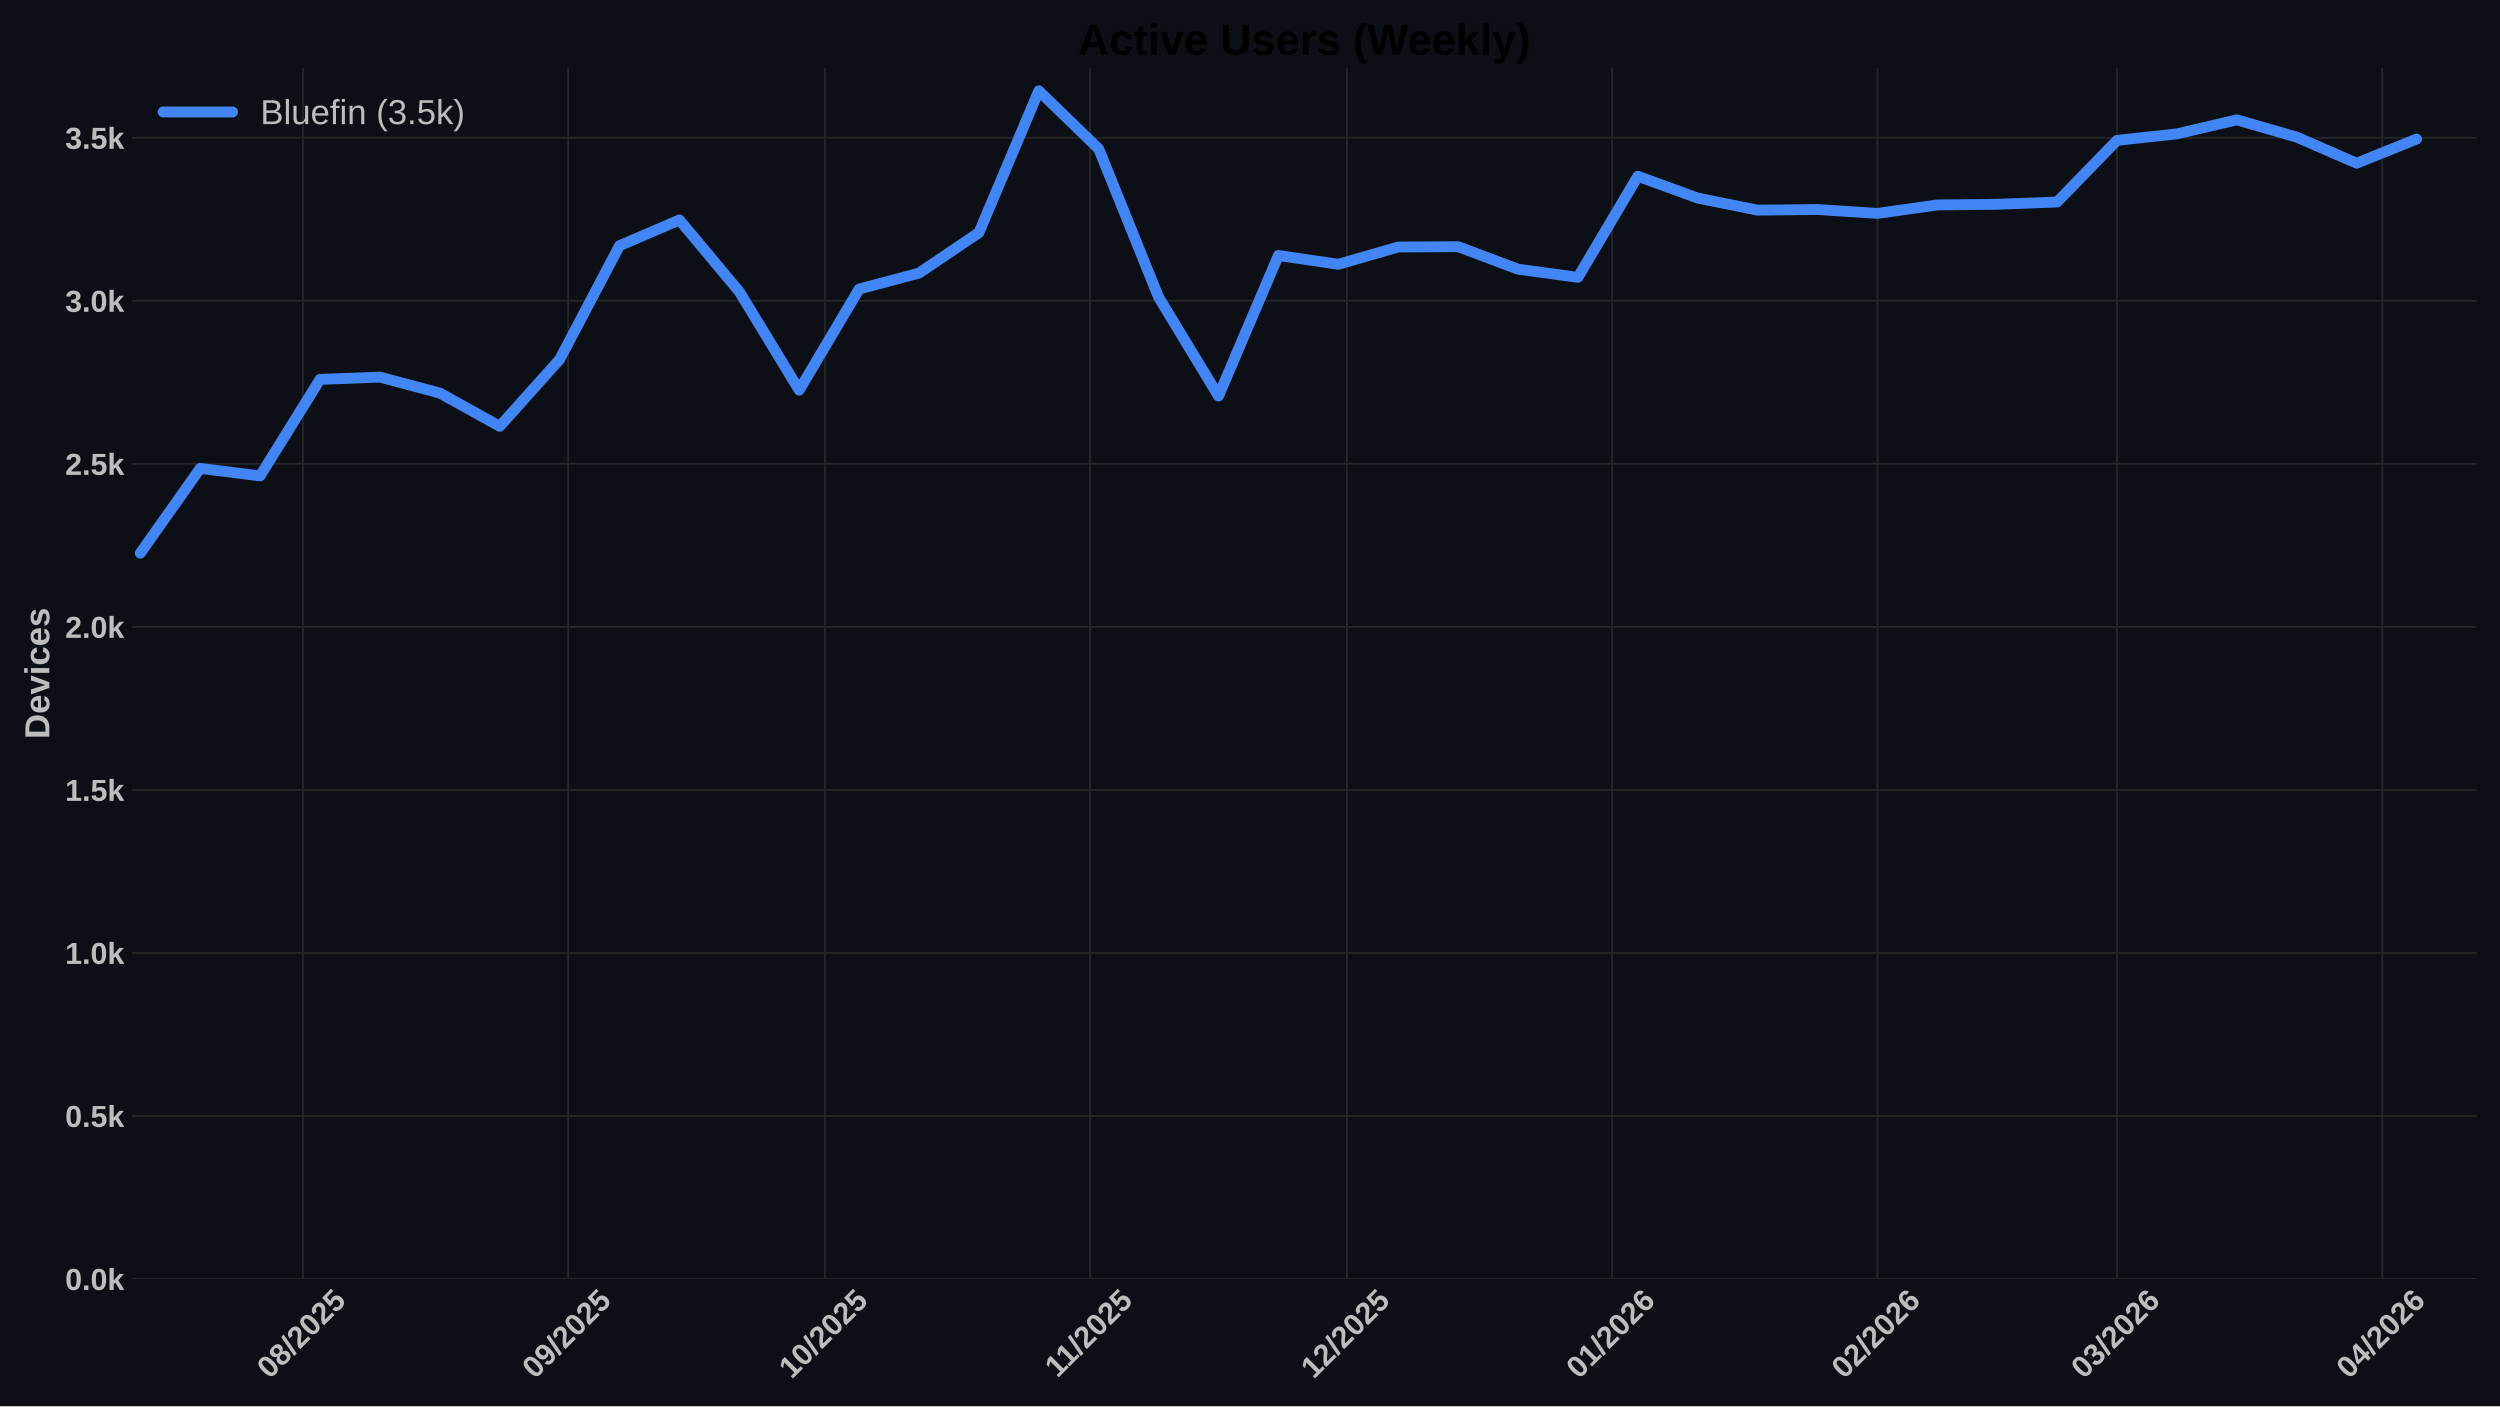
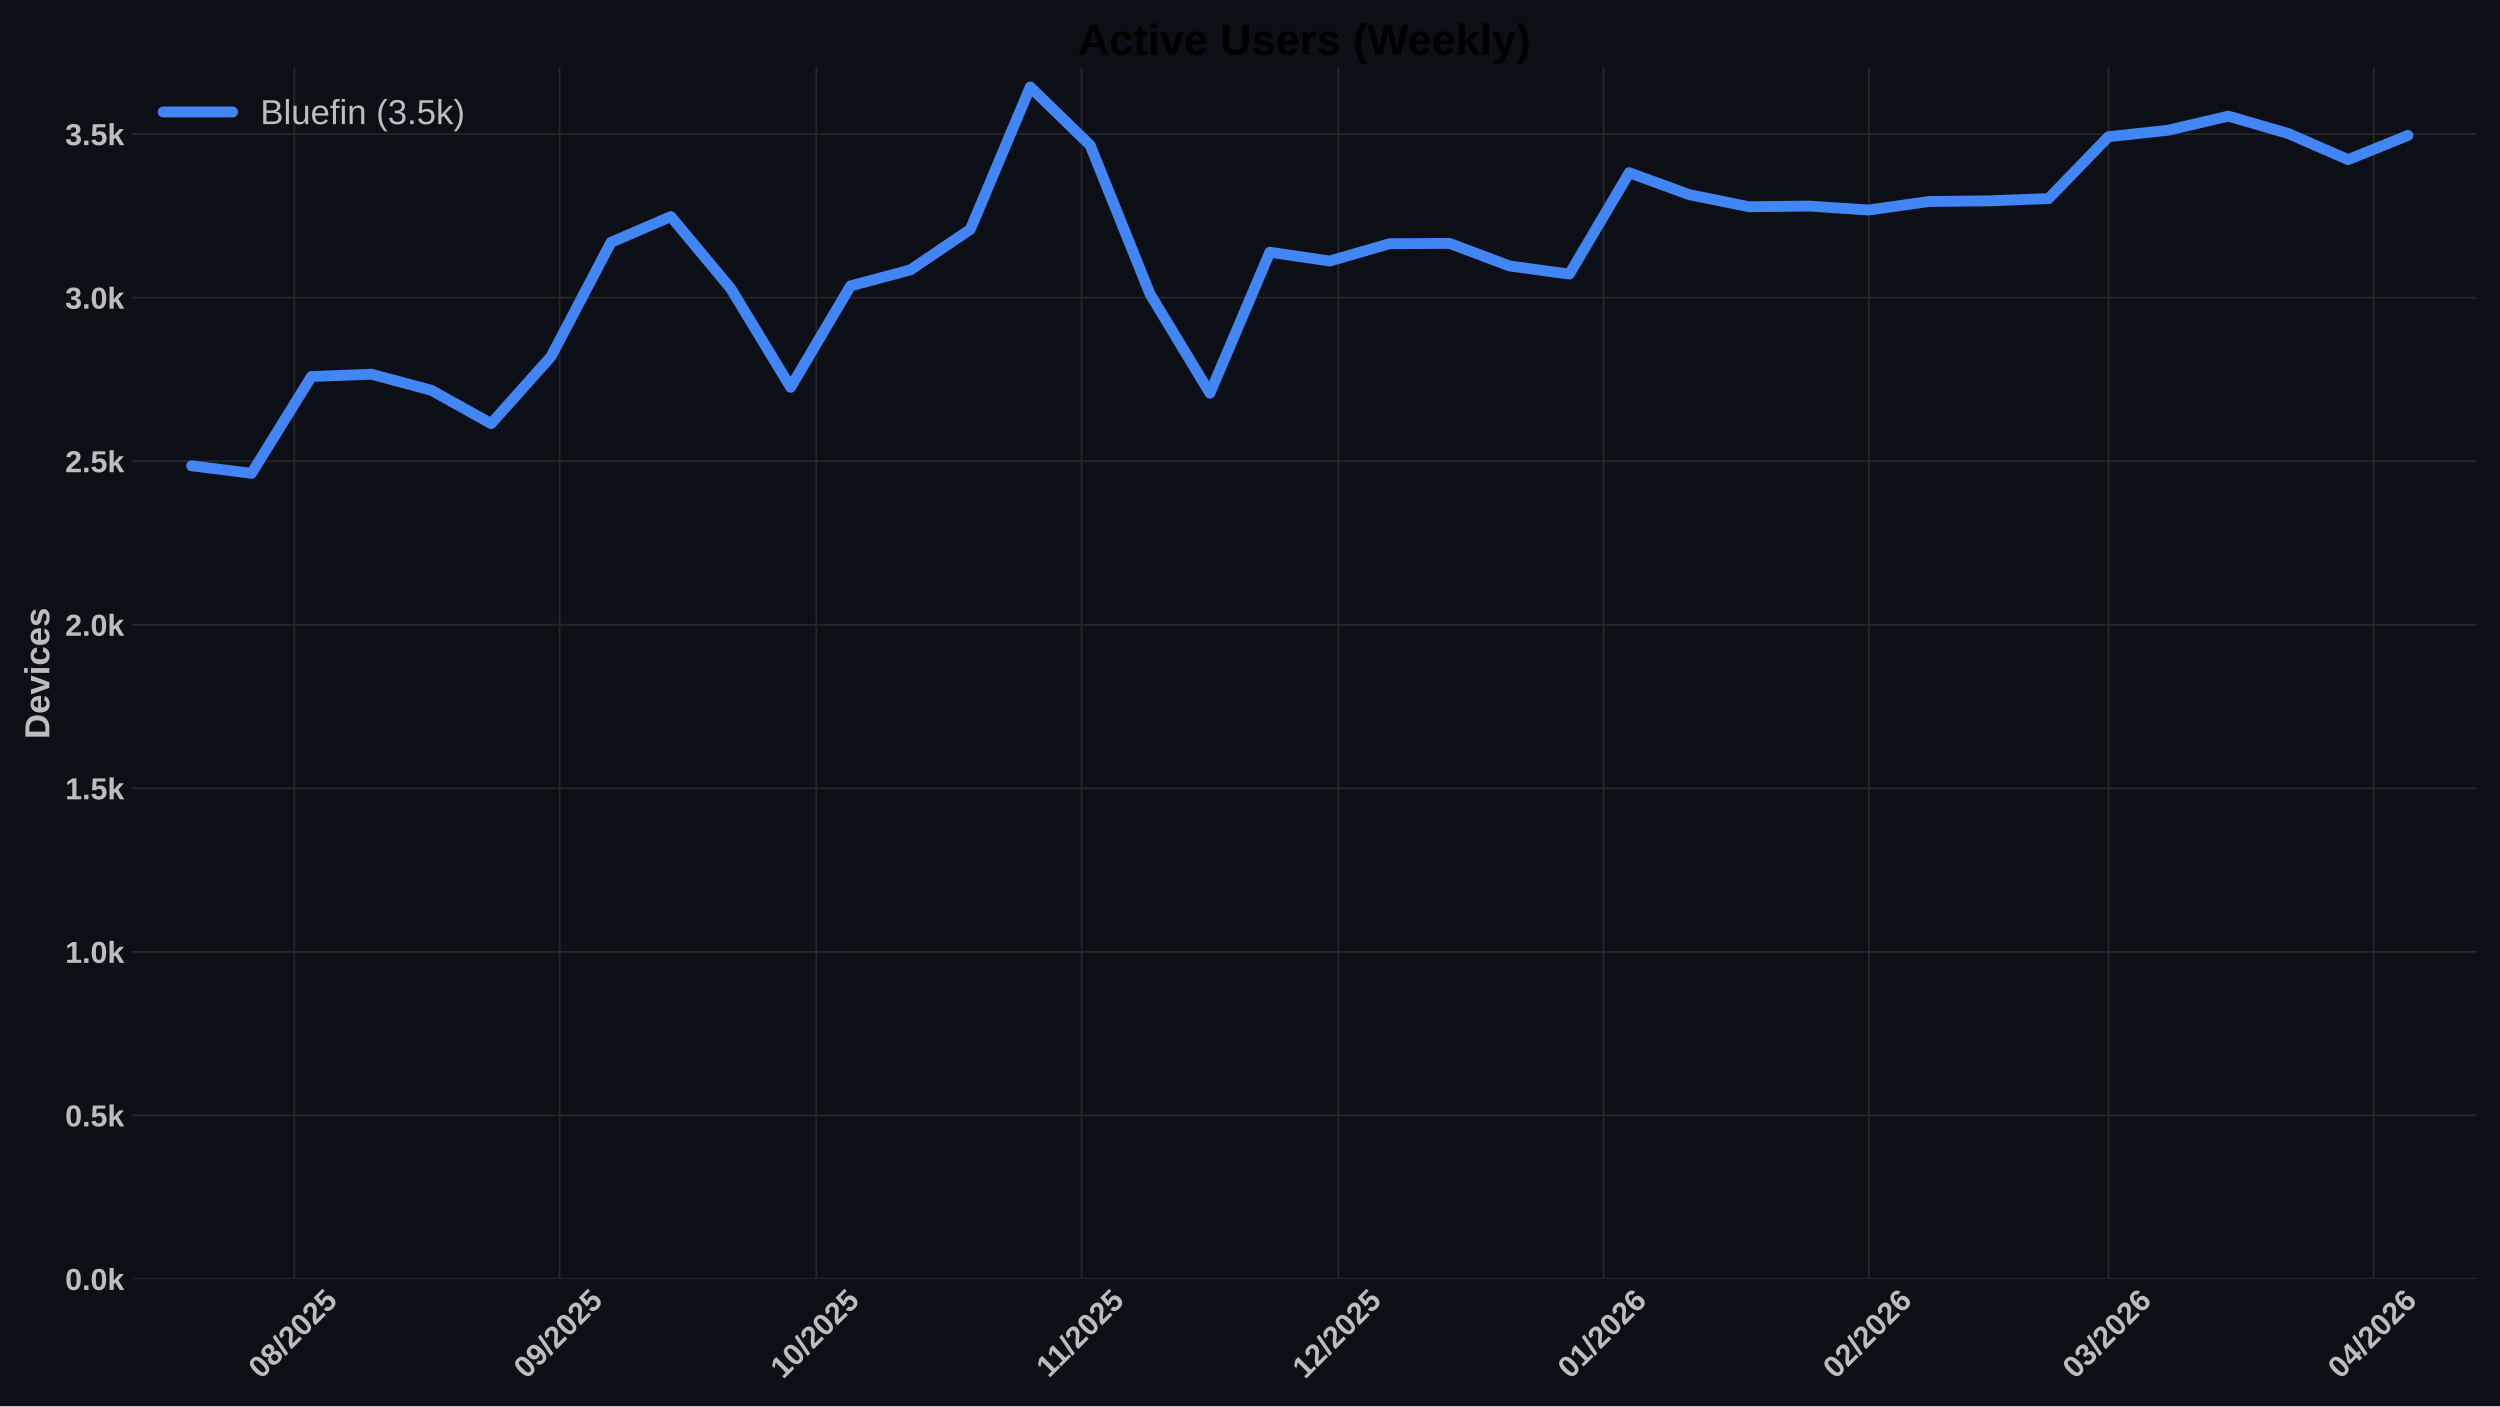
<svg xmlns="http://www.w3.org/2000/svg" xmlns:xlink="http://www.w3.org/1999/xlink" width="1152pt" height="648pt" viewBox="0 0 1152 648" version="1.1">
  <defs>
    <style type="text/css">*{stroke-linejoin: round; stroke-linecap: butt}</style>
  </defs>
  <g id="figure_1">
    <g id="patch_1">
      <path d="M 0 648  L 1152 648  L 1152 0  L 0 0  z " style="fill: #0c1016" />
    </g>
    <g id="axes_1">
      <g id="patch_2">
        <path d="M 60.78 589.343  L 1141.2 589.343  L 1141.2 31.2  L 60.78 31.2  z " style="fill: #0c1016" />
      </g>
      <g id="matplotlib.axis_1">
        <g id="xtick_1">
          <g id="line2d_1">
-             <path d="M 139.572 589.343  L 139.572 31.2  " clip-path="url(#p86319664fd)" style="fill: none; stroke: #272727; stroke-width: 0.8; stroke-linecap: round" />
+             <path d="M 135.627 589.343  L 135.627 31.2  " clip-path="url(#pddddc680eb)" style="fill: none; stroke: #272727; stroke-width: 0.8; stroke-linecap: round" />
          </g>
          <g id="line2d_2" />
          <g id="text_1">
-             <g style="fill: #bdbdbd" transform="translate(124.2415 635.7977) rotate(-45) scale(0.14 -0.14)">
+             <g style="fill: #bdbdbd" transform="translate(120.2971 635.7977) rotate(-45) scale(0.14 -0.14)">
              <defs>
                <path id="LiberationSans-Bold-30" d="M 3297 2203  Q 3297 1088 2914 512  Q 2531 -63 1766 -63  Q 253 -63 253 2203  Q 253 2994 418 3494  Q 584 3994 915 4231  Q 1247 4469 1791 4469  Q 2572 4469 2934 3903  Q 3297 3338 3297 2203  z M 2416 2203  Q 2416 2813 2356 3150  Q 2297 3488 2165 3634  Q 2034 3781 1784 3781  Q 1519 3781 1383 3632  Q 1247 3484 1189 3148  Q 1131 2813 1131 2203  Q 1131 1600 1192 1261  Q 1253 922 1386 775  Q 1519 628 1772 628  Q 2022 628 2158 783  Q 2294 938 2355 1278  Q 2416 1619 2416 2203  z " transform="scale(0.015625)" />
                <path id="LiberationSans-Bold-38" d="M 3363 1241  Q 3363 622 2953 279  Q 2544 -63 1784 -63  Q 1031 -63 617 278  Q 203 619 203 1234  Q 203 1656 447 1945  Q 691 2234 1100 2303  L 1100 2316  Q 744 2394 525 2669  Q 306 2944 306 3303  Q 306 3844 689 4156  Q 1072 4469 1772 4469  Q 2488 4469 2870 4164  Q 3253 3859 3253 3297  Q 3253 2938 3036 2666  Q 2819 2394 2453 2322  L 2453 2309  Q 2878 2241 3120 1961  Q 3363 1681 3363 1241  z M 2350 3250  Q 2350 3563 2206 3708  Q 2063 3853 1772 3853  Q 1203 3853 1203 3250  Q 1203 2619 1778 2619  Q 2066 2619 2208 2766  Q 2350 2913 2350 3250  z M 2453 1313  Q 2453 2003 1766 2003  Q 1447 2003 1276 1822  Q 1106 1641 1106 1300  Q 1106 913 1275 734  Q 1444 556 1791 556  Q 2131 556 2292 734  Q 2453 913 2453 1313  z " transform="scale(0.015625)" />
                <path id="LiberationSans-Bold-2f" d="M 63 -128  L 972 4638  L 1716 4638  L 822 -128  L 63 -128  z " transform="scale(0.015625)" />
                <path id="LiberationSans-Bold-32" d="M 222 0  L 222 609  Q 394 988 711 1347  Q 1028 1706 1509 2097  Q 1972 2472 2158 2715  Q 2344 2959 2344 3194  Q 2344 3769 1766 3769  Q 1484 3769 1336 3617  Q 1188 3466 1144 3163  L 259 3213  Q 334 3825 717 4147  Q 1100 4469 1759 4469  Q 2472 4469 2853 4144  Q 3234 3819 3234 3231  Q 3234 2922 3112 2672  Q 2991 2422 2800 2211  Q 2609 2000 2376 1815  Q 2144 1631 1925 1456  Q 1706 1281 1526 1103  Q 1347 925 1259 722  L 3303 722  L 3303 0  L 222 0  z " transform="scale(0.015625)" />
                <path id="LiberationSans-Bold-35" d="M 3381 1466  Q 3381 766 2945 351  Q 2509 -63 1750 -63  Q 1088 -63 689 235  Q 291 534 197 1100  L 1075 1172  Q 1144 891 1319 762  Q 1494 634 1759 634  Q 2088 634 2283 843  Q 2478 1053 2478 1447  Q 2478 1794 2293 2001  Q 2109 2209 1778 2209  Q 1413 2209 1181 1925  L 325 1925  L 478 4403  L 3125 4403  L 3125 3750  L 1275 3750  L 1203 2638  Q 1522 2919 2000 2919  Q 2628 2919 3004 2528  Q 3381 2138 3381 1466  z " transform="scale(0.015625)" />
              </defs>
              <use xlink:href="#LiberationSans-Bold-30" />
              <use xlink:href="#LiberationSans-Bold-38" transform="translate(55.61523 0)" />
              <use xlink:href="#LiberationSans-Bold-2f" transform="translate(111.2305 0)" />
              <use xlink:href="#LiberationSans-Bold-32" transform="translate(139.0137 0)" />
              <use xlink:href="#LiberationSans-Bold-30" transform="translate(194.6289 0)" />
              <use xlink:href="#LiberationSans-Bold-32" transform="translate(250.2441 0)" />
              <use xlink:href="#LiberationSans-Bold-35" transform="translate(305.8594 0)" />
            </g>
          </g>
        </g>
        <g id="xtick_2">
          <g id="line2d_3">
-             <path d="M 261.809 589.343  L 261.809 31.2  " clip-path="url(#p86319664fd)" style="fill: none; stroke: #272727; stroke-width: 0.8; stroke-linecap: round" />
+             <path d="M 257.865 589.343  L 257.865 31.2  " clip-path="url(#pddddc680eb)" style="fill: none; stroke: #272727; stroke-width: 0.8; stroke-linecap: round" />
          </g>
          <g id="line2d_4" />
          <g id="text_2">
-             <g style="fill: #bdbdbd" transform="translate(246.4788 635.7977) rotate(-45) scale(0.14 -0.14)">
+             <g style="fill: #bdbdbd" transform="translate(242.5344 635.7977) rotate(-45) scale(0.14 -0.14)">
              <defs>
                <path id="LiberationSans-Bold-39" d="M 3322 2272  Q 3322 1100 2894 518  Q 2466 -63 1678 -63  Q 1097 -63 767 185  Q 438 434 300 972  L 1125 1088  Q 1247 628 1688 628  Q 2056 628 2254 981  Q 2453 1334 2459 2028  Q 2341 1794 2070 1661  Q 1800 1528 1488 1528  Q 906 1528 564 1923  Q 222 2319 222 2994  Q 222 3688 623 4078  Q 1025 4469 1759 4469  Q 2550 4469 2936 3920  Q 3322 3372 3322 2272  z M 2394 2888  Q 2394 3297 2214 3539  Q 2034 3781 1738 3781  Q 1447 3781 1280 3570  Q 1113 3359 1113 2988  Q 1113 2622 1278 2401  Q 1444 2181 1741 2181  Q 2022 2181 2208 2373  Q 2394 2566 2394 2888  z " transform="scale(0.015625)" />
              </defs>
              <use xlink:href="#LiberationSans-Bold-30" />
              <use xlink:href="#LiberationSans-Bold-39" transform="translate(55.61523 0)" />
              <use xlink:href="#LiberationSans-Bold-2f" transform="translate(111.2305 0)" />
              <use xlink:href="#LiberationSans-Bold-32" transform="translate(139.0137 0)" />
              <use xlink:href="#LiberationSans-Bold-30" transform="translate(194.6289 0)" />
              <use xlink:href="#LiberationSans-Bold-32" transform="translate(250.2441 0)" />
              <use xlink:href="#LiberationSans-Bold-35" transform="translate(305.8594 0)" />
            </g>
          </g>
        </g>
        <g id="xtick_3">
          <g id="line2d_5">
-             <path d="M 380.103 589.343  L 380.103 31.2  " clip-path="url(#p86319664fd)" style="fill: none; stroke: #272727; stroke-width: 0.8; stroke-linecap: round" />
+             <path d="M 376.159 589.343  L 376.159 31.2  " clip-path="url(#pddddc680eb)" style="fill: none; stroke: #272727; stroke-width: 0.8; stroke-linecap: round" />
          </g>
          <g id="line2d_6" />
          <g id="text_3">
-             <g style="fill: #bdbdbd" transform="translate(364.773 635.7977) rotate(-45) scale(0.14 -0.14)">
+             <g style="fill: #bdbdbd" transform="translate(360.8286 635.7977) rotate(-45) scale(0.14 -0.14)">
              <defs>
                <path id="LiberationSans-Bold-31" d="M 403 0  L 403 653  L 1494 653  L 1494 3656  L 438 2997  L 438 3688  L 1541 4403  L 2372 4403  L 2372 653  L 3381 653  L 3381 0  L 403 0  z " transform="scale(0.015625)" />
              </defs>
              <use xlink:href="#LiberationSans-Bold-31" />
              <use xlink:href="#LiberationSans-Bold-30" transform="translate(55.61523 0)" />
              <use xlink:href="#LiberationSans-Bold-2f" transform="translate(111.2305 0)" />
              <use xlink:href="#LiberationSans-Bold-32" transform="translate(139.0137 0)" />
              <use xlink:href="#LiberationSans-Bold-30" transform="translate(194.6289 0)" />
              <use xlink:href="#LiberationSans-Bold-32" transform="translate(250.2441 0)" />
              <use xlink:href="#LiberationSans-Bold-35" transform="translate(305.8594 0)" />
            </g>
          </g>
        </g>
        <g id="xtick_4">
          <g id="line2d_7">
-             <path d="M 502.341 589.343  L 502.341 31.2  " clip-path="url(#p86319664fd)" style="fill: none; stroke: #272727; stroke-width: 0.8; stroke-linecap: round" />
+             <path d="M 498.396 589.343  L 498.396 31.2  " clip-path="url(#pddddc680eb)" style="fill: none; stroke: #272727; stroke-width: 0.8; stroke-linecap: round" />
          </g>
          <g id="line2d_8" />
          <g id="text_4">
-             <g style="fill: #bdbdbd" transform="translate(487.2825 635.2532) rotate(-45) scale(0.14 -0.14)">
+             <g style="fill: #bdbdbd" transform="translate(483.3381 635.2532) rotate(-45) scale(0.14 -0.14)">
              <use xlink:href="#LiberationSans-Bold-31" />
              <use xlink:href="#LiberationSans-Bold-31" transform="translate(50.11523 0)" />
              <use xlink:href="#LiberationSans-Bold-2f" transform="translate(105.7305 0)" />
              <use xlink:href="#LiberationSans-Bold-32" transform="translate(133.5137 0)" />
              <use xlink:href="#LiberationSans-Bold-30" transform="translate(189.1289 0)" />
              <use xlink:href="#LiberationSans-Bold-32" transform="translate(244.7441 0)" />
              <use xlink:href="#LiberationSans-Bold-35" transform="translate(300.3594 0)" />
            </g>
          </g>
        </g>
        <g id="xtick_5">
          <g id="line2d_9">
-             <path d="M 620.635 589.343  L 620.635 31.2  " clip-path="url(#p86319664fd)" style="fill: none; stroke: #272727; stroke-width: 0.8; stroke-linecap: round" />
+             <path d="M 616.69 589.343  L 616.69 31.2  " clip-path="url(#pddddc680eb)" style="fill: none; stroke: #272727; stroke-width: 0.8; stroke-linecap: round" />
          </g>
          <g id="line2d_10" />
          <g id="text_5">
-             <g style="fill: #bdbdbd" transform="translate(605.3044 635.7977) rotate(-45) scale(0.14 -0.14)">
+             <g style="fill: #bdbdbd" transform="translate(601.3601 635.7977) rotate(-45) scale(0.14 -0.14)">
              <use xlink:href="#LiberationSans-Bold-31" />
              <use xlink:href="#LiberationSans-Bold-32" transform="translate(55.61523 0)" />
              <use xlink:href="#LiberationSans-Bold-2f" transform="translate(111.2305 0)" />
              <use xlink:href="#LiberationSans-Bold-32" transform="translate(139.0137 0)" />
              <use xlink:href="#LiberationSans-Bold-30" transform="translate(194.6289 0)" />
              <use xlink:href="#LiberationSans-Bold-32" transform="translate(250.2441 0)" />
              <use xlink:href="#LiberationSans-Bold-35" transform="translate(305.8594 0)" />
            </g>
          </g>
        </g>
        <g id="xtick_6">
          <g id="line2d_11">
-             <path d="M 742.872 589.343  L 742.872 31.2  " clip-path="url(#p86319664fd)" style="fill: none; stroke: #272727; stroke-width: 0.8; stroke-linecap: round" />
+             <path d="M 738.928 589.343  L 738.928 31.2  " clip-path="url(#pddddc680eb)" style="fill: none; stroke: #272727; stroke-width: 0.8; stroke-linecap: round" />
          </g>
          <g id="line2d_12" />
          <g id="text_6">
-             <g style="fill: #bdbdbd" transform="translate(727.5417 635.7977) rotate(-45) scale(0.14 -0.14)">
+             <g style="fill: #bdbdbd" transform="translate(723.5974 635.7977) rotate(-45) scale(0.14 -0.14)">
              <defs>
                <path id="LiberationSans-Bold-36" d="M 3328 1441  Q 3328 738 2934 337  Q 2541 -63 1847 -63  Q 1069 -63 651 482  Q 234 1028 234 2100  Q 234 3278 657 3873  Q 1081 4469 1869 4469  Q 2428 4469 2751 4222  Q 3075 3975 3209 3456  L 2381 3341  Q 2263 3775 1850 3775  Q 1497 3775 1295 3422  Q 1094 3069 1094 2350  Q 1234 2584 1484 2709  Q 1734 2834 2050 2834  Q 2641 2834 2984 2459  Q 3328 2084 3328 1441  z M 2447 1416  Q 2447 1791 2273 1989  Q 2100 2188 1797 2188  Q 1506 2188 1331 2002  Q 1156 1816 1156 1509  Q 1156 1125 1339 873  Q 1522 622 1819 622  Q 2116 622 2281 833  Q 2447 1044 2447 1416  z " transform="scale(0.015625)" />
              </defs>
              <use xlink:href="#LiberationSans-Bold-30" />
              <use xlink:href="#LiberationSans-Bold-31" transform="translate(55.61523 0)" />
              <use xlink:href="#LiberationSans-Bold-2f" transform="translate(111.2305 0)" />
              <use xlink:href="#LiberationSans-Bold-32" transform="translate(139.0137 0)" />
              <use xlink:href="#LiberationSans-Bold-30" transform="translate(194.6289 0)" />
              <use xlink:href="#LiberationSans-Bold-32" transform="translate(250.2441 0)" />
              <use xlink:href="#LiberationSans-Bold-36" transform="translate(305.8594 0)" />
            </g>
          </g>
        </g>
        <g id="xtick_7">
          <g id="line2d_13">
-             <path d="M 865.109 589.343  L 865.109 31.2  " clip-path="url(#p86319664fd)" style="fill: none; stroke: #272727; stroke-width: 0.8; stroke-linecap: round" />
+             <path d="M 861.165 589.343  L 861.165 31.2  " clip-path="url(#pddddc680eb)" style="fill: none; stroke: #272727; stroke-width: 0.8; stroke-linecap: round" />
          </g>
          <g id="line2d_14" />
          <g id="text_7">
-             <g style="fill: #bdbdbd" transform="translate(849.779 635.7977) rotate(-45) scale(0.14 -0.14)">
+             <g style="fill: #bdbdbd" transform="translate(845.8347 635.7977) rotate(-45) scale(0.14 -0.14)">
              <use xlink:href="#LiberationSans-Bold-30" />
              <use xlink:href="#LiberationSans-Bold-32" transform="translate(55.61523 0)" />
              <use xlink:href="#LiberationSans-Bold-2f" transform="translate(111.2305 0)" />
              <use xlink:href="#LiberationSans-Bold-32" transform="translate(139.0137 0)" />
              <use xlink:href="#LiberationSans-Bold-30" transform="translate(194.6289 0)" />
              <use xlink:href="#LiberationSans-Bold-32" transform="translate(250.2441 0)" />
              <use xlink:href="#LiberationSans-Bold-36" transform="translate(305.8594 0)" />
            </g>
          </g>
        </g>
        <g id="xtick_8">
          <g id="line2d_15">
-             <path d="M 975.517 589.343  L 975.517 31.2  " clip-path="url(#p86319664fd)" style="fill: none; stroke: #272727; stroke-width: 0.8; stroke-linecap: round" />
+             <path d="M 971.573 589.343  L 971.573 31.2  " clip-path="url(#pddddc680eb)" style="fill: none; stroke: #272727; stroke-width: 0.8; stroke-linecap: round" />
          </g>
          <g id="line2d_16" />
          <g id="text_8">
-             <g style="fill: #bdbdbd" transform="translate(960.1869 635.7977) rotate(-45) scale(0.14 -0.14)">
+             <g style="fill: #bdbdbd" transform="translate(956.2426 635.7977) rotate(-45) scale(0.14 -0.14)">
              <defs>
                <path id="LiberationSans-Bold-33" d="M 3328 1222  Q 3328 603 2922 265  Q 2516 -72 1766 -72  Q 1056 -72 637 254  Q 219 581 147 1197  L 1041 1275  Q 1125 641 1763 641  Q 2078 641 2253 797  Q 2428 953 2428 1275  Q 2428 1569 2215 1725  Q 2003 1881 1584 1881  L 1278 1881  L 1278 2591  L 1566 2591  Q 1944 2591 2134 2745  Q 2325 2900 2325 3188  Q 2325 3459 2173 3614  Q 2022 3769 1731 3769  Q 1459 3769 1292 3619  Q 1125 3469 1100 3194  L 222 3256  Q 291 3825 694 4147  Q 1097 4469 1747 4469  Q 2438 4469 2827 4158  Q 3216 3847 3216 3297  Q 3216 2884 2973 2618  Q 2731 2353 2275 2266  L 2275 2253  Q 2781 2194 3054 1920  Q 3328 1647 3328 1222  z " transform="scale(0.015625)" />
              </defs>
              <use xlink:href="#LiberationSans-Bold-30" />
              <use xlink:href="#LiberationSans-Bold-33" transform="translate(55.61523 0)" />
              <use xlink:href="#LiberationSans-Bold-2f" transform="translate(111.2305 0)" />
              <use xlink:href="#LiberationSans-Bold-32" transform="translate(139.0137 0)" />
              <use xlink:href="#LiberationSans-Bold-30" transform="translate(194.6289 0)" />
              <use xlink:href="#LiberationSans-Bold-32" transform="translate(250.2441 0)" />
              <use xlink:href="#LiberationSans-Bold-36" transform="translate(305.8594 0)" />
            </g>
          </g>
        </g>
        <g id="xtick_9">
          <g id="line2d_17">
-             <path d="M 1097.755 589.343  L 1097.755 31.2  " clip-path="url(#p86319664fd)" style="fill: none; stroke: #272727; stroke-width: 0.8; stroke-linecap: round" />
+             <path d="M 1093.81 589.343  L 1093.81 31.2  " clip-path="url(#pddddc680eb)" style="fill: none; stroke: #272727; stroke-width: 0.8; stroke-linecap: round" />
          </g>
          <g id="line2d_18" />
          <g id="text_9">
-             <g style="fill: #bdbdbd" transform="translate(1082.424 635.7977) rotate(-45) scale(0.14 -0.14)">
+             <g style="fill: #bdbdbd" transform="translate(1078.48 635.7977) rotate(-45) scale(0.14 -0.14)">
              <defs>
                <path id="LiberationSans-Bold-34" d="M 2938 897  L 2938 0  L 2100 0  L 2100 897  L 97 897  L 97 1556  L 1956 4403  L 2938 4403  L 2938 1550  L 3525 1550  L 3525 897  L 2938 897  z M 2100 2991  Q 2100 3159 2111 3356  Q 2122 3553 2128 3609  Q 2047 3434 1834 3103  L 813 1550  L 2100 1550  L 2100 2991  z " transform="scale(0.015625)" />
              </defs>
              <use xlink:href="#LiberationSans-Bold-30" />
              <use xlink:href="#LiberationSans-Bold-34" transform="translate(55.61523 0)" />
              <use xlink:href="#LiberationSans-Bold-2f" transform="translate(111.2305 0)" />
              <use xlink:href="#LiberationSans-Bold-32" transform="translate(139.0137 0)" />
              <use xlink:href="#LiberationSans-Bold-30" transform="translate(194.6289 0)" />
              <use xlink:href="#LiberationSans-Bold-32" transform="translate(250.2441 0)" />
              <use xlink:href="#LiberationSans-Bold-36" transform="translate(305.8594 0)" />
            </g>
          </g>
        </g>
      </g>
      <g id="matplotlib.axis_2">
        <g id="ytick_1">
          <g id="line2d_19">
-             <path d="M 60.78 589.343  L 1141.2 589.343  " clip-path="url(#p86319664fd)" style="fill: none; stroke: #272727; stroke-width: 0.8; stroke-linecap: round" />
+             <path d="M 60.78 589.343  L 1141.2 589.343  " clip-path="url(#pddddc680eb)" style="fill: none; stroke: #272727; stroke-width: 0.8; stroke-linecap: round" />
          </g>
          <g id="line2d_20" />
          <g id="text_10">
            <g style="fill: #bdbdbd" transform="translate(30.03469 594.416) scale(0.14 -0.14)">
              <defs>
                <path id="LiberationSans-Bold-2e" d="M 434 0  L 434 953  L 1338 953  L 1338 0  L 434 0  z " transform="scale(0.015625)" />
                <path id="LiberationSans-Bold-6b" d="M 2606 0  L 1703 1531  L 1325 1269  L 1325 0  L 447 0  L 447 4638  L 1325 4638  L 1325 1981  L 2531 3381  L 3475 3381  L 2288 2063  L 3566 0  L 2606 0  z " transform="scale(0.015625)" />
              </defs>
              <use xlink:href="#LiberationSans-Bold-30" />
              <use xlink:href="#LiberationSans-Bold-2e" transform="translate(55.61523 0)" />
              <use xlink:href="#LiberationSans-Bold-30" transform="translate(83.39844 0)" />
              <use xlink:href="#LiberationSans-Bold-6b" transform="translate(139.0137 0)" />
            </g>
          </g>
        </g>
        <g id="ytick_2">
          <g id="line2d_21">
-             <path d="M 60.78 514.221  L 1141.2 514.221  " clip-path="url(#p86319664fd)" style="fill: none; stroke: #272727; stroke-width: 0.8; stroke-linecap: round" />
+             <path d="M 60.78 513.981  L 1141.2 513.981  " clip-path="url(#pddddc680eb)" style="fill: none; stroke: #272727; stroke-width: 0.8; stroke-linecap: round" />
          </g>
          <g id="line2d_22" />
          <g id="text_11">
-             <g style="fill: #bdbdbd" transform="translate(30.03469 519.2938) scale(0.14 -0.14)">
+             <g style="fill: #bdbdbd" transform="translate(30.03469 519.0534) scale(0.14 -0.14)">
              <use xlink:href="#LiberationSans-Bold-30" />
              <use xlink:href="#LiberationSans-Bold-2e" transform="translate(55.61523 0)" />
              <use xlink:href="#LiberationSans-Bold-35" transform="translate(83.39844 0)" />
              <use xlink:href="#LiberationSans-Bold-6b" transform="translate(139.0137 0)" />
            </g>
          </g>
        </g>
        <g id="ytick_3">
          <g id="line2d_23">
-             <path d="M 60.78 439.099  L 1141.2 439.099  " clip-path="url(#p86319664fd)" style="fill: none; stroke: #272727; stroke-width: 0.8; stroke-linecap: round" />
+             <path d="M 60.78 438.618  L 1141.2 438.618  " clip-path="url(#pddddc680eb)" style="fill: none; stroke: #272727; stroke-width: 0.8; stroke-linecap: round" />
          </g>
          <g id="line2d_24" />
          <g id="text_12">
-             <g style="fill: #bdbdbd" transform="translate(30.03469 444.1715) scale(0.14 -0.14)">
+             <g style="fill: #bdbdbd" transform="translate(30.03469 443.6907) scale(0.14 -0.14)">
              <use xlink:href="#LiberationSans-Bold-31" />
              <use xlink:href="#LiberationSans-Bold-2e" transform="translate(55.61523 0)" />
              <use xlink:href="#LiberationSans-Bold-30" transform="translate(83.39844 0)" />
              <use xlink:href="#LiberationSans-Bold-6b" transform="translate(139.0137 0)" />
            </g>
          </g>
        </g>
        <g id="ytick_4">
          <g id="line2d_25">
-             <path d="M 60.78 363.976  L 1141.2 363.976  " clip-path="url(#p86319664fd)" style="fill: none; stroke: #272727; stroke-width: 0.8; stroke-linecap: round" />
+             <path d="M 60.78 363.255  L 1141.2 363.255  " clip-path="url(#pddddc680eb)" style="fill: none; stroke: #272727; stroke-width: 0.8; stroke-linecap: round" />
          </g>
          <g id="line2d_26" />
          <g id="text_13">
-             <g style="fill: #bdbdbd" transform="translate(30.03469 369.0493) scale(0.14 -0.14)">
+             <g style="fill: #bdbdbd" transform="translate(30.03469 368.3281) scale(0.14 -0.14)">
              <use xlink:href="#LiberationSans-Bold-31" />
              <use xlink:href="#LiberationSans-Bold-2e" transform="translate(55.61523 0)" />
              <use xlink:href="#LiberationSans-Bold-35" transform="translate(83.39844 0)" />
              <use xlink:href="#LiberationSans-Bold-6b" transform="translate(139.0137 0)" />
            </g>
          </g>
        </g>
        <g id="ytick_5">
          <g id="line2d_27">
-             <path d="M 60.78 288.854  L 1141.2 288.854  " clip-path="url(#p86319664fd)" style="fill: none; stroke: #272727; stroke-width: 0.8; stroke-linecap: round" />
+             <path d="M 60.78 287.893  L 1141.2 287.893  " clip-path="url(#pddddc680eb)" style="fill: none; stroke: #272727; stroke-width: 0.8; stroke-linecap: round" />
          </g>
          <g id="line2d_28" />
          <g id="text_14">
-             <g style="fill: #bdbdbd" transform="translate(30.03469 293.9271) scale(0.14 -0.14)">
+             <g style="fill: #bdbdbd" transform="translate(30.03469 292.9655) scale(0.14 -0.14)">
              <use xlink:href="#LiberationSans-Bold-32" />
              <use xlink:href="#LiberationSans-Bold-2e" transform="translate(55.61523 0)" />
              <use xlink:href="#LiberationSans-Bold-30" transform="translate(83.39844 0)" />
              <use xlink:href="#LiberationSans-Bold-6b" transform="translate(139.0137 0)" />
            </g>
          </g>
        </g>
        <g id="ytick_6">
          <g id="line2d_29">
-             <path d="M 60.78 213.732  L 1141.2 213.732  " clip-path="url(#p86319664fd)" style="fill: none; stroke: #272727; stroke-width: 0.8; stroke-linecap: round" />
+             <path d="M 60.78 212.53  L 1141.2 212.53  " clip-path="url(#pddddc680eb)" style="fill: none; stroke: #272727; stroke-width: 0.8; stroke-linecap: round" />
          </g>
          <g id="line2d_30" />
          <g id="text_15">
-             <g style="fill: #bdbdbd" transform="translate(30.03469 218.8048) scale(0.14 -0.14)">
+             <g style="fill: #bdbdbd" transform="translate(30.03469 217.6028) scale(0.14 -0.14)">
              <use xlink:href="#LiberationSans-Bold-32" />
              <use xlink:href="#LiberationSans-Bold-2e" transform="translate(55.61523 0)" />
              <use xlink:href="#LiberationSans-Bold-35" transform="translate(83.39844 0)" />
              <use xlink:href="#LiberationSans-Bold-6b" transform="translate(139.0137 0)" />
            </g>
          </g>
        </g>
        <g id="ytick_7">
          <g id="line2d_31">
-             <path d="M 60.78 138.61  L 1141.2 138.61  " clip-path="url(#p86319664fd)" style="fill: none; stroke: #272727; stroke-width: 0.8; stroke-linecap: round" />
+             <path d="M 60.78 137.167  L 1141.2 137.167  " clip-path="url(#pddddc680eb)" style="fill: none; stroke: #272727; stroke-width: 0.8; stroke-linecap: round" />
          </g>
          <g id="line2d_32" />
          <g id="text_16" style="fill: #bdbdbd">
-             <g style="fill: #bdbdbd" transform="translate(30.03469 143.6826) scale(0.14 -0.14)">
+             <g style="fill: #bdbdbd" transform="translate(30.03469 142.2402) scale(0.14 -0.14)">
              <use xlink:href="#LiberationSans-Bold-33" />
              <use xlink:href="#LiberationSans-Bold-2e" transform="translate(55.61523 0)" />
              <use xlink:href="#LiberationSans-Bold-30" transform="translate(83.39844 0)" />
              <use xlink:href="#LiberationSans-Bold-6b" transform="translate(139.0137 0)" />
            </g>
          </g>
        </g>
        <g id="ytick_8">
          <g id="line2d_33">
-             <path d="M 60.78 63.488  L 1141.2 63.488  " clip-path="url(#p86319664fd)" style="fill: none; stroke: #272727; stroke-width: 0.8; stroke-linecap: round" />
+             <path d="M 60.78 61.805  L 1141.2 61.805  " clip-path="url(#pddddc680eb)" style="fill: none; stroke: #272727; stroke-width: 0.8; stroke-linecap: round" />
          </g>
          <g id="line2d_34" />
          <g id="text_17">
-             <g style="fill: #bdbdbd" transform="translate(30.03469 68.56035) scale(0.14 -0.14)">
+             <g style="fill: #bdbdbd" transform="translate(30.03469 66.87758) scale(0.14 -0.14)">
              <use xlink:href="#LiberationSans-Bold-33" />
              <use xlink:href="#LiberationSans-Bold-2e" transform="translate(55.61523 0)" />
              <use xlink:href="#LiberationSans-Bold-35" transform="translate(83.39844 0)" />
              <use xlink:href="#LiberationSans-Bold-6b" transform="translate(139.0137 0)" />
            </g>
          </g>
        </g>
        <g id="text_18">
          <g style="fill: #bdbdbd" transform="translate(22.71469 340.5153) rotate(-90) scale(0.16 -0.16)">
            <defs>
              <path id="LiberationSans-Bold-44" d="M 4353 2234  Q 4353 1553 4086 1045  Q 3819 538 3330 269  Q 2841 0 2209 0  L 428 0  L 428 4403  L 2022 4403  Q 3134 4403 3743 3842  Q 4353 3281 4353 2234  z M 3425 2234  Q 3425 2944 3056 3317  Q 2688 3691 2003 3691  L 1350 3691  L 1350 713  L 2131 713  Q 2725 713 3075 1122  Q 3425 1531 3425 2234  z " transform="scale(0.015625)" />
              <path id="LiberationSans-Bold-65" d="M 1831 -63  Q 1069 -63 659 389  Q 250 841 250 1706  Q 250 2544 665 2994  Q 1081 3444 1844 3444  Q 2572 3444 2956 2961  Q 3341 2478 3341 1547  L 3341 1522  L 1172 1522  Q 1172 1028 1355 776  Q 1538 525 1875 525  Q 2341 525 2463 928  L 3291 856  Q 2931 -63 1831 -63  z M 1831 2891  Q 1522 2891 1355 2675  Q 1188 2459 1178 2072  L 2491 2072  Q 2466 2481 2294 2686  Q 2122 2891 1831 2891  z " transform="scale(0.015625)" />
              <path id="LiberationSans-Bold-76" d="M 2284 0  L 1234 0  L 25 3381  L 953 3381  L 1544 1491  Q 1591 1334 1766 709  Q 1797 838 1894 1159  Q 1991 1481 2613 3381  L 3531 3381  L 2284 0  z " transform="scale(0.015625)" />
              <path id="LiberationSans-Bold-69" d="M 447 3991  L 447 4638  L 1325 4638  L 1325 3991  L 447 3991  z M 447 0  L 447 3381  L 1325 3381  L 1325 0  L 447 0  z " transform="scale(0.015625)" />
              <path id="LiberationSans-Bold-63" d="M 1856 -63  Q 1088 -63 669 395  Q 250 853 250 1672  Q 250 2509 672 2976  Q 1094 3444 1869 3444  Q 2466 3444 2856 3144  Q 3247 2844 3347 2316  L 2463 2272  Q 2425 2531 2275 2686  Q 2125 2841 1850 2841  Q 1172 2841 1172 1706  Q 1172 538 1863 538  Q 2113 538 2281 695  Q 2450 853 2491 1166  L 3372 1125  Q 3325 778 3123 506  Q 2922 234 2594 85  Q 2266 -63 1856 -63  z " transform="scale(0.015625)" />
              <path id="LiberationSans-Bold-73" d="M 3297 988  Q 3297 497 2895 217  Q 2494 -63 1784 -63  Q 1088 -63 717 157  Q 347 378 225 844  L 997 959  Q 1063 719 1223 619  Q 1384 519 1784 519  Q 2153 519 2322 612  Q 2491 706 2491 906  Q 2491 1069 2355 1164  Q 2219 1259 1894 1325  Q 1150 1472 890 1598  Q 631 1725 495 1926  Q 359 2128 359 2422  Q 359 2906 732 3176  Q 1106 3447 1791 3447  Q 2394 3447 2761 3212  Q 3128 2978 3219 2534  L 2441 2453  Q 2403 2659 2256 2761  Q 2109 2863 1791 2863  Q 1478 2863 1322 2783  Q 1166 2703 1166 2516  Q 1166 2369 1286 2283  Q 1406 2197 1691 2141  Q 2088 2059 2395 1973  Q 2703 1888 2889 1769  Q 3075 1650 3186 1464  Q 3297 1278 3297 988  z " transform="scale(0.015625)" />
            </defs>
            <use xlink:href="#LiberationSans-Bold-44" />
            <use xlink:href="#LiberationSans-Bold-65" transform="translate(72.2168 0)" />
            <use xlink:href="#LiberationSans-Bold-76" transform="translate(127.832 0)" />
            <use xlink:href="#LiberationSans-Bold-69" transform="translate(183.4473 0)" />
            <use xlink:href="#LiberationSans-Bold-63" transform="translate(211.2305 0)" />
            <use xlink:href="#LiberationSans-Bold-65" transform="translate(266.8457 0)" />
            <use xlink:href="#LiberationSans-Bold-73" transform="translate(322.4609 0)" />
          </g>
        </g>
      </g>
      <g id="line2d_35">
-         <path d="M 64.652 254.899  L 92.254 215.835  L 119.856 219.291  L 147.458 174.819  L 175.06 173.767  L 202.662 181.129  L 230.264 196.454  L 257.866 165.654  L 285.468 113.218  L 313.07 101.349  L 340.672 134.403  L 368.274 179.777  L 395.876 133.201  L 423.478 125.839  L 451.08 107.209  L 478.682 41.852  L 506.284 68.596  L 533.886 136.957  L 561.488 182.481  L 589.09 117.726  L 616.692 121.782  L 644.294 113.819  L 671.896 113.669  L 699.498 124.036  L 727.099 127.792  L 754.701 81.216  L 782.303 91.283  L 809.905 96.842  L 837.507 96.541  L 865.109 98.344  L 892.711 94.438  L 920.313 94.137  L 947.915 93.086  L 975.517 64.689  L 1003.119 61.685  L 1030.721 55.224  L 1058.323 63.187  L 1085.925 75.207  L 1113.527 64.089  " clip-path="url(#p86319664fd)" style="fill: none; stroke: #4285f4; stroke-width: 5; stroke-linecap: round" />
+         <path d="M 88.31 214.64  L 115.912 218.107  L 143.514 173.492  L 171.116 172.437  L 198.718 179.823  L 226.32 195.197  L 253.922 164.298  L 281.524 111.695  L 309.126 99.788  L 336.728 132.947  L 364.329 178.466  L 391.931 131.741  L 419.533 124.356  L 447.135 105.666  L 474.737 40.1  L 502.339 66.929  L 529.941 135.509  L 557.543 181.179  L 585.145 116.217  L 612.747 120.286  L 640.349 112.298  L 667.951 112.147  L 695.553 122.547  L 723.155 126.315  L 750.757 79.59  L 778.359 89.689  L 805.961 95.266  L 833.563 94.964  L 861.165 96.773  L 888.767 92.854  L 916.369 92.553  L 943.971 91.498  L 971.573 63.011  L 999.175 59.996  L 1026.777 53.515  L 1054.379 61.503  L 1081.981 73.561  L 1109.583 62.408  " clip-path="url(#pddddc680eb)" style="fill: none; stroke: #4285f4; stroke-width: 5; stroke-linecap: round" />
      </g>
      <g id="patch_3">
        <path d="M 60.78 589.343  L 60.78 31.2  " style="fill: none" />
      </g>
      <g id="patch_4">
        <path d="M 1141.2 589.343  L 1141.2 31.2  " style="fill: none" />
      </g>
      <g id="patch_5">
        <path d="M 60.78 589.343  L 1141.2 589.343  " style="fill: none" />
      </g>
      <g id="patch_6">
        <path d="M 60.78 31.2  L 1141.2 31.2  " style="fill: none" />
      </g>
      <g id="text_19">
        <g transform="translate(496.6791 25.2) scale(0.2 -0.2)">
          <defs>
            <path id="LiberationSans-Bold-41" d="M 3541 0  L 3150 1125  L 1472 1125  L 1081 0  L 159 0  L 1766 4403  L 2853 4403  L 4453 0  L 3541 0  z M 2309 3725  L 2291 3656  Q 2259 3544 2215 3400  Q 2172 3256 1678 1819  L 2944 1819  L 2509 3084  L 2375 3509  L 2309 3725  z " transform="scale(0.015625)" />
            <path id="LiberationSans-Bold-74" d="M 1313 -56  Q 925 -56 715 155  Q 506 366 506 794  L 506 2788  L 78 2788  L 78 3381  L 550 3381  L 825 4175  L 1375 4175  L 1375 3381  L 2016 3381  L 2016 2788  L 1375 2788  L 1375 1031  Q 1375 784 1469 667  Q 1563 550 1759 550  Q 1863 550 2053 594  L 2053 50  Q 1728 -56 1313 -56  z " transform="scale(0.015625)" />
            <path id="LiberationSans-Bold-20" transform="scale(0.015625)" />
            <path id="LiberationSans-Bold-55" d="M 2259 -63  Q 1350 -63 867 381  Q 384 825 384 1650  L 384 4403  L 1306 4403  L 1306 1722  Q 1306 1200 1554 929  Q 1803 659 2284 659  Q 2778 659 3043 942  Q 3309 1225 3309 1753  L 3309 4403  L 4231 4403  L 4231 1697  Q 4231 859 3714 398  Q 3197 -63 2259 -63  z " transform="scale(0.015625)" />
            <path id="LiberationSans-Bold-72" d="M 447 0  L 447 2588  Q 447 2866 439 3052  Q 431 3238 422 3381  L 1259 3381  Q 1269 3325 1284 3039  Q 1300 2753 1300 2659  L 1313 2659  Q 1441 3016 1541 3161  Q 1641 3306 1778 3376  Q 1916 3447 2122 3447  Q 2291 3447 2394 3400  L 2394 2666  Q 2181 2713 2019 2713  Q 1691 2713 1508 2447  Q 1325 2181 1325 1659  L 1325 0  L 447 0  z " transform="scale(0.015625)" />
            <path id="LiberationSans-Bold-28" d="M 1247 -1328  Q 756 -622 537 81  Q 319 784 319 1659  Q 319 2531 537 3232  Q 756 3934 1247 4638  L 2125 4638  Q 1631 3925 1407 3219  Q 1184 2513 1184 1656  Q 1184 803 1406 101  Q 1628 -600 2125 -1328  L 1247 -1328  z " transform="scale(0.015625)" />
            <path id="LiberationSans-Bold-57" d="M 4897 0  L 3803 0  L 3206 2547  Q 3097 2997 3022 3488  Q 2947 3078 2900 2864  Q 2853 2650 2234 0  L 1141 0  L 6 4403  L 941 4403  L 1578 1559  L 1722 872  Q 1809 1306 1892 1701  Q 1975 2097 2516 4403  L 3547 4403  L 4103 2059  Q 4169 1797 4325 872  L 4403 1234  L 4569 1953  L 5100 4403  L 6034 4403  L 4897 0  z " transform="scale(0.015625)" />
            <path id="LiberationSans-Bold-6c" d="M 447 0  L 447 4638  L 1325 4638  L 1325 0  L 447 0  z " transform="scale(0.015625)" />
            <path id="LiberationSans-Bold-79" d="M 884 -1328  Q 569 -1328 331 -1288  L 331 -663  Q 497 -688 634 -688  Q 822 -688 945 -628  Q 1069 -569 1167 -431  Q 1266 -294 1388 34  L 50 3381  L 978 3381  L 1509 1797  Q 1634 1456 1825 753  L 1903 1050  L 2106 1784  L 2606 3381  L 3525 3381  L 2188 -178  Q 1919 -828 1630 -1078  Q 1341 -1328 884 -1328  z " transform="scale(0.015625)" />
            <path id="LiberationSans-Bold-29" d="M 6 -1328  Q 506 -597 726 101  Q 947 800 947 1656  Q 947 2516 722 3223  Q 497 3931 6 4638  L 884 4638  Q 1378 3928 1595 3225  Q 1813 2522 1813 1659  Q 1813 791 1595 87  Q 1378 -616 884 -1328  L 6 -1328  z " transform="scale(0.015625)" />
          </defs>
          <use xlink:href="#LiberationSans-Bold-41" />
          <use xlink:href="#LiberationSans-Bold-63" transform="translate(72.2168 0)" />
          <use xlink:href="#LiberationSans-Bold-74" transform="translate(127.832 0)" />
          <use xlink:href="#LiberationSans-Bold-69" transform="translate(161.1328 0)" />
          <use xlink:href="#LiberationSans-Bold-76" transform="translate(188.916 0)" />
          <use xlink:href="#LiberationSans-Bold-65" transform="translate(244.5312 0)" />
          <use xlink:href="#LiberationSans-Bold-20" transform="translate(300.1465 0)" />
          <use xlink:href="#LiberationSans-Bold-55" transform="translate(327.9297 0)" />
          <use xlink:href="#LiberationSans-Bold-73" transform="translate(400.1465 0)" />
          <use xlink:href="#LiberationSans-Bold-65" transform="translate(455.7617 0)" />
          <use xlink:href="#LiberationSans-Bold-72" transform="translate(511.377 0)" />
          <use xlink:href="#LiberationSans-Bold-73" transform="translate(550.293 0)" />
          <use xlink:href="#LiberationSans-Bold-20" transform="translate(605.9082 0)" />
          <use xlink:href="#LiberationSans-Bold-28" transform="translate(633.6914 0)" />
          <use xlink:href="#LiberationSans-Bold-57" transform="translate(666.9922 0)" />
          <use xlink:href="#LiberationSans-Bold-65" transform="translate(759.627 0)" />
          <use xlink:href="#LiberationSans-Bold-65" transform="translate(815.2422 0)" />
          <use xlink:href="#LiberationSans-Bold-6b" transform="translate(870.8574 0)" />
          <use xlink:href="#LiberationSans-Bold-6c" transform="translate(926.4727 0)" />
          <use xlink:href="#LiberationSans-Bold-79" transform="translate(954.2559 0)" />
          <use xlink:href="#LiberationSans-Bold-29" transform="translate(1009.871 0)" />
        </g>
      </g>
      <g id="legend_1">
        <g id="line2d_36">
          <path d="M 75.18 51.595  L 91.18 51.595  L 107.18 51.595  " style="fill: none; stroke: #4285f4; stroke-width: 5; stroke-linecap: round" />
        </g>
        <g id="text_20">
          <g style="fill: #bdbdbd" transform="translate(119.98 57.195) scale(0.16 -0.16)">
            <defs>
              <path id="LiberationSans-42" d="M 3931 1241  Q 3931 653 3503 326  Q 3075 0 2313 0  L 525 0  L 525 4403  L 2125 4403  Q 3675 4403 3675 3334  Q 3675 2944 3456 2678  Q 3238 2413 2838 2322  Q 3363 2259 3647 1970  Q 3931 1681 3931 1241  z M 3075 3263  Q 3075 3619 2831 3772  Q 2588 3925 2125 3925  L 1122 3925  L 1122 2531  L 2125 2531  Q 2603 2531 2839 2711  Q 3075 2891 3075 3263  z M 3328 1288  Q 3328 2066 2234 2066  L 1122 2066  L 1122 478  L 2281 478  Q 2828 478 3078 681  Q 3328 884 3328 1288  z " transform="scale(0.015625)" />
              <path id="LiberationSans-6c" d="M 431 0  L 431 4638  L 994 4638  L 994 0  L 431 0  z " transform="scale(0.015625)" />
              <path id="LiberationSans-75" d="M 981 3381  L 981 1238  Q 981 903 1047 718  Q 1113 534 1256 453  Q 1400 372 1678 372  Q 2084 372 2318 650  Q 2553 928 2553 1422  L 2553 3381  L 3116 3381  L 3116 722  Q 3116 131 3134 0  L 2603 0  Q 2600 16 2597 84  Q 2594 153 2589 242  Q 2584 331 2578 578  L 2569 578  Q 2375 228 2120 82  Q 1866 -63 1488 -63  Q 931 -63 673 214  Q 416 491 416 1128  L 416 3381  L 981 3381  z " transform="scale(0.015625)" />
              <path id="LiberationSans-65" d="M 863 1572  Q 863 991 1103 675  Q 1344 359 1806 359  Q 2172 359 2392 506  Q 2613 653 2691 878  L 3184 738  Q 2881 -63 1806 -63  Q 1056 -63 664 384  Q 272 831 272 1713  Q 272 2550 664 2997  Q 1056 3444 1784 3444  Q 3275 3444 3275 1647  L 3275 1572  L 863 1572  z M 2694 2003  Q 2647 2538 2422 2783  Q 2197 3028 1775 3028  Q 1366 3028 1127 2754  Q 888 2481 869 2003  L 2694 2003  z " transform="scale(0.015625)" />
              <path id="LiberationSans-66" d="M 1128 2972  L 1128 0  L 566 0  L 566 2972  L 91 2972  L 91 3381  L 566 3381  L 566 3763  Q 566 4225 769 4428  Q 972 4631 1391 4631  Q 1625 4631 1788 4594  L 1788 4166  Q 1647 4191 1538 4191  Q 1322 4191 1225 4081  Q 1128 3972 1128 3684  L 1128 3381  L 1788 3381  L 1788 2972  L 1128 2972  z " transform="scale(0.015625)" />
              <path id="LiberationSans-69" d="M 428 4100  L 428 4638  L 991 4638  L 991 4100  L 428 4100  z M 428 0  L 428 3381  L 991 3381  L 991 0  L 428 0  z " transform="scale(0.015625)" />
              <path id="LiberationSans-6e" d="M 2578 0  L 2578 2144  Q 2578 2478 2512 2662  Q 2447 2847 2303 2928  Q 2159 3009 1881 3009  Q 1475 3009 1240 2731  Q 1006 2453 1006 1959  L 1006 0  L 444 0  L 444 2659  Q 444 3250 425 3381  L 956 3381  Q 959 3366 962 3297  Q 966 3228 970 3139  Q 975 3050 981 2803  L 991 2803  Q 1184 3153 1439 3298  Q 1694 3444 2072 3444  Q 2628 3444 2886 3167  Q 3144 2891 3144 2253  L 3144 0  L 2578 0  z " transform="scale(0.015625)" />
              <path id="LiberationSans-20" transform="scale(0.015625)" />
              <path id="LiberationSans-28" d="M 397 1663  Q 397 2566 680 3284  Q 963 4003 1550 4638  L 2094 4638  Q 1509 3988 1236 3256  Q 963 2525 963 1656  Q 963 791 1233 62  Q 1503 -666 2094 -1325  L 1550 -1325  Q 959 -688 678 32  Q 397 753 397 1650  L 397 1663  z " transform="scale(0.015625)" />
              <path id="LiberationSans-33" d="M 3278 1216  Q 3278 606 2890 271  Q 2503 -63 1784 -63  Q 1116 -63 717 239  Q 319 541 244 1131  L 825 1184  Q 938 403 1784 403  Q 2209 403 2451 612  Q 2694 822 2694 1234  Q 2694 1594 2417 1795  Q 2141 1997 1619 1997  L 1300 1997  L 1300 2484  L 1606 2484  Q 2069 2484 2323 2686  Q 2578 2888 2578 3244  Q 2578 3597 2370 3801  Q 2163 4006 1753 4006  Q 1381 4006 1151 3815  Q 922 3625 884 3278  L 319 3322  Q 381 3863 767 4166  Q 1153 4469 1759 4469  Q 2422 4469 2789 4161  Q 3156 3853 3156 3303  Q 3156 2881 2920 2617  Q 2684 2353 2234 2259  L 2234 2247  Q 2728 2194 3003 1916  Q 3278 1638 3278 1216  z " transform="scale(0.015625)" />
              <path id="LiberationSans-2e" d="M 584 0  L 584 684  L 1194 684  L 1194 0  L 584 0  z " transform="scale(0.015625)" />
              <path id="LiberationSans-35" d="M 3291 1434  Q 3291 738 2877 337  Q 2463 -63 1728 -63  Q 1113 -63 734 206  Q 356 475 256 984  L 825 1050  Q 1003 397 1741 397  Q 2194 397 2450 670  Q 2706 944 2706 1422  Q 2706 1838 2448 2094  Q 2191 2350 1753 2350  Q 1525 2350 1328 2278  Q 1131 2206 934 2034  L 384 2034  L 531 4403  L 3034 4403  L 3034 3925  L 1044 3925  L 959 2528  Q 1325 2809 1869 2809  Q 2519 2809 2905 2428  Q 3291 2047 3291 1434  z " transform="scale(0.015625)" />
              <path id="LiberationSans-6b" d="M 2550 0  L 1406 1544  L 994 1203  L 994 0  L 431 0  L 431 4638  L 994 4638  L 994 1741  L 2478 3381  L 3138 3381  L 1766 1928  L 3209 0  L 2550 0  z " transform="scale(0.015625)" />
              <path id="LiberationSans-29" d="M 1734 1650  Q 1734 747 1451 28  Q 1169 -691 581 -1325  L 38 -1325  Q 625 -669 897 57  Q 1169 784 1169 1656  Q 1169 2528 895 3256  Q 622 3984 38 4638  L 581 4638  Q 1172 4000 1453 3279  Q 1734 2559 1734 1663  L 1734 1650  z " transform="scale(0.015625)" />
            </defs>
            <use xlink:href="#LiberationSans-42" />
            <use xlink:href="#LiberationSans-6c" transform="translate(66.69922 0)" />
            <use xlink:href="#LiberationSans-75" transform="translate(88.91602 0)" />
            <use xlink:href="#LiberationSans-65" transform="translate(144.5312 0)" />
            <use xlink:href="#LiberationSans-66" transform="translate(200.1465 0)" />
            <use xlink:href="#LiberationSans-69" transform="translate(227.9297 0)" />
            <use xlink:href="#LiberationSans-6e" transform="translate(250.1465 0)" />
            <use xlink:href="#LiberationSans-20" transform="translate(305.7617 0)" />
            <use xlink:href="#LiberationSans-28" transform="translate(333.5449 0)" />
            <use xlink:href="#LiberationSans-33" transform="translate(366.8457 0)" />
            <use xlink:href="#LiberationSans-2e" transform="translate(422.4609 0)" />
            <use xlink:href="#LiberationSans-35" transform="translate(450.2441 0)" />
            <use xlink:href="#LiberationSans-6b" transform="translate(505.8594 0)" />
            <use xlink:href="#LiberationSans-29" transform="translate(555.8594 0)" />
          </g>
        </g>
      </g>
    </g>
  </g>
  <defs>
-     <clipPath id="p86319664fd">
+     <clipPath id="pddddc680eb">
      <rect x="60.78" y="31.2" width="1080.42" height="558.143" />
    </clipPath>
  </defs>
</svg>
